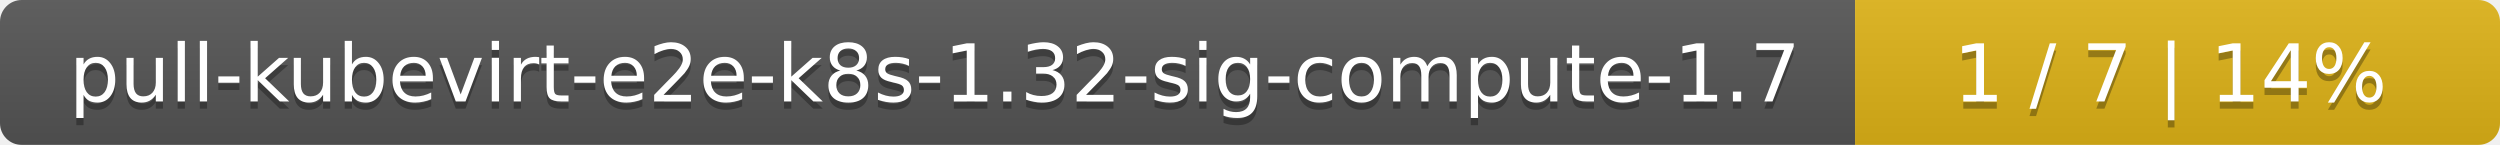
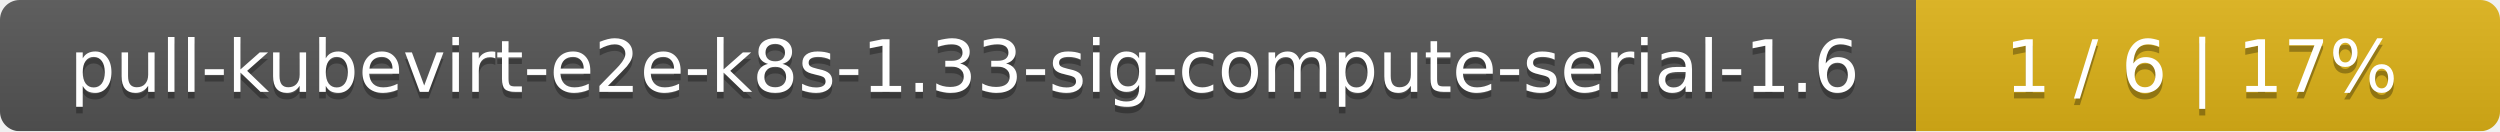
- <svg xmlns="http://www.w3.org/2000/svg" width="345" height="20">
+ <svg xmlns="http://www.w3.org/2000/svg" width="381" height="20">
  <linearGradient id="smooth" x2="0" y2="100%">
    <stop offset="0" stop-color="#bbb" stop-opacity=".1" />
    <stop offset="1" stop-opacity=".1" />
  </linearGradient>
  <mask id="round">
-     <rect width="345" height="20" rx="3" fill="#fff" />
+     <rect width="381" height="20" rx="3" fill="#fff" />
  </mask>
  <g mask="url(#round)">
-     <rect width="256" height="20" fill="#555" />
-     <rect x="256" width="89" height="20" fill="#dfb317" />
-     <rect width="345" height="20" fill="url(#smooth)" />
+     <rect width="292" height="20" fill="#555" />
+     <rect x="292" width="89" height="20" fill="#dfb317" />
+     <rect width="381" height="20" fill="url(#smooth)" />
  </g>
  <g fill="#fff" text-anchor="middle" font-family="DejaVu Sans,Verdana,Geneva,sans-serif" font-size="11">
-     <text x="129" y="15" fill="#010101" fill-opacity=".3">pull-kubevirt-e2e-k8s-1.32-sig-compute-1.7</text>
-     <text x="129" y="14">pull-kubevirt-e2e-k8s-1.32-sig-compute-1.7</text>
-     <text x="299.5" y="15" fill="#010101" fill-opacity=".3">1 / 7    |    14%</text>
-     <text x="299.5" y="14">1 / 7    |    14%</text>
+     <text x="147" y="15" fill="#010101" fill-opacity=".3">pull-kubevirt-e2e-k8s-1.33-sig-compute-serial-1.6</text>
+     <text x="147" y="14">pull-kubevirt-e2e-k8s-1.33-sig-compute-serial-1.6</text>
+     <text x="335.5" y="15" fill="#010101" fill-opacity=".3">1 / 6    |    17%</text>
+     <text x="335.5" y="14">1 / 6    |    17%</text>
  </g>
</svg>
